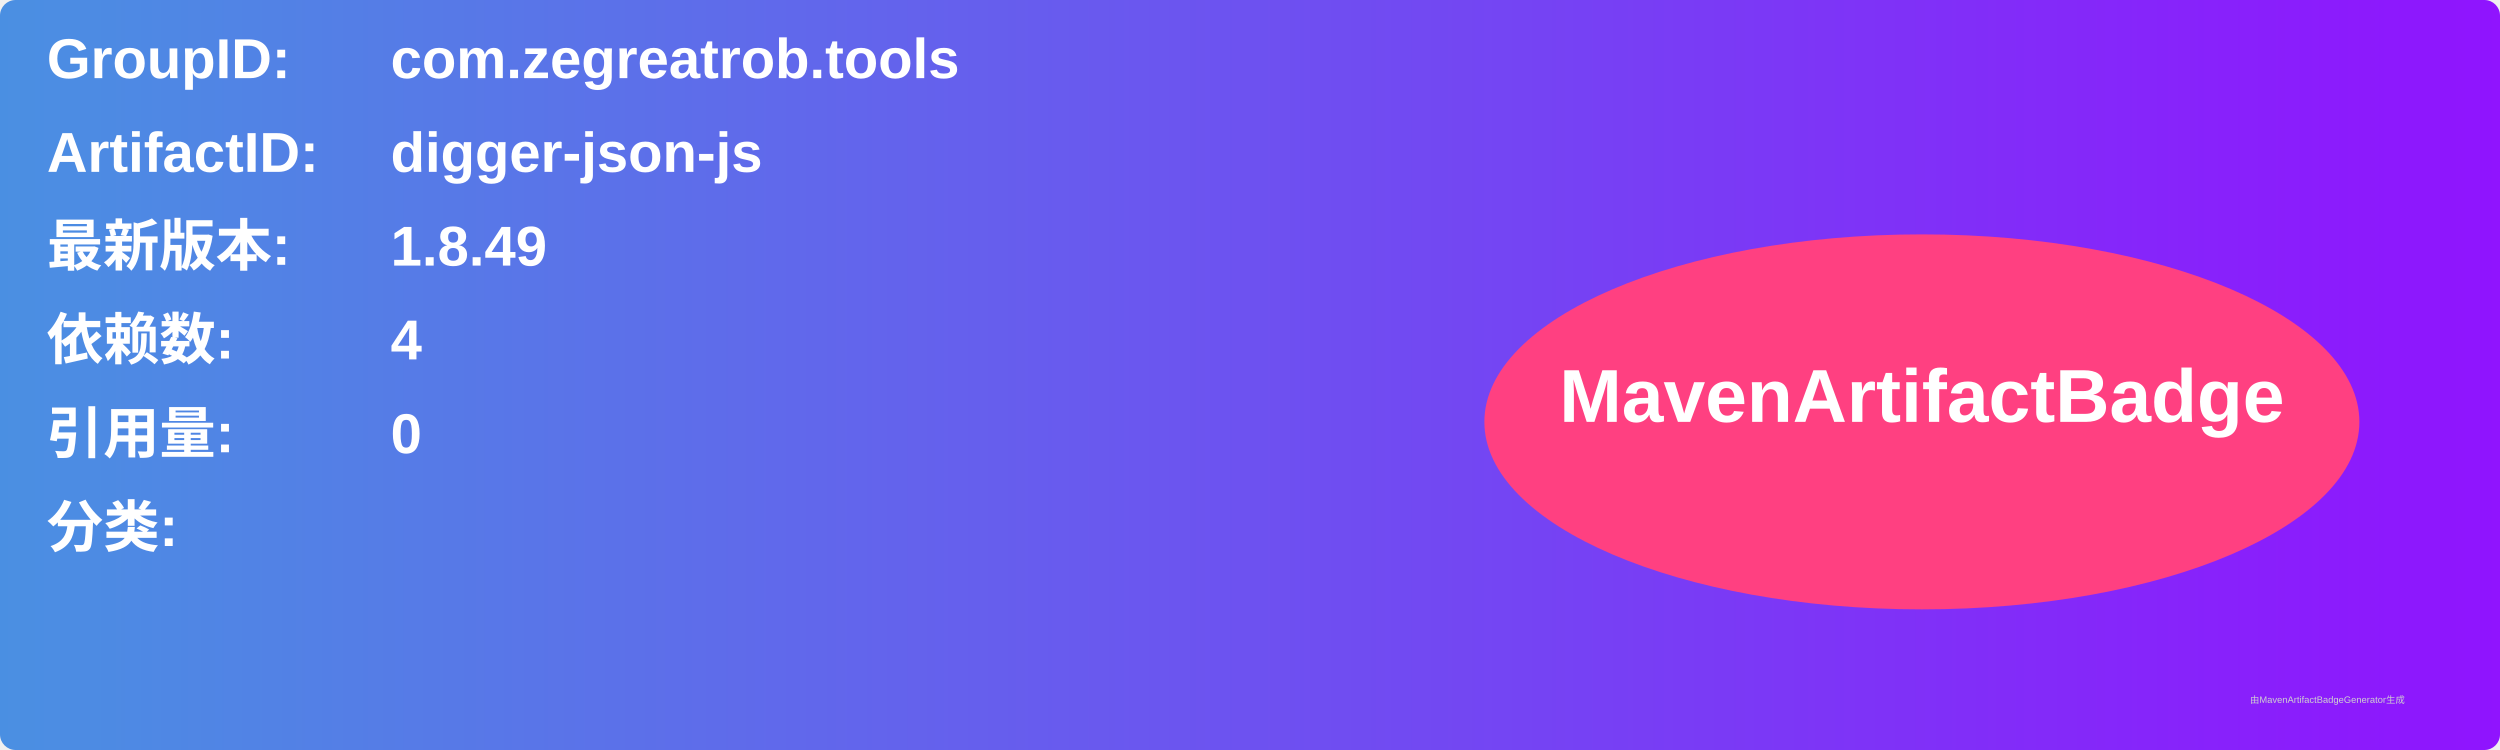
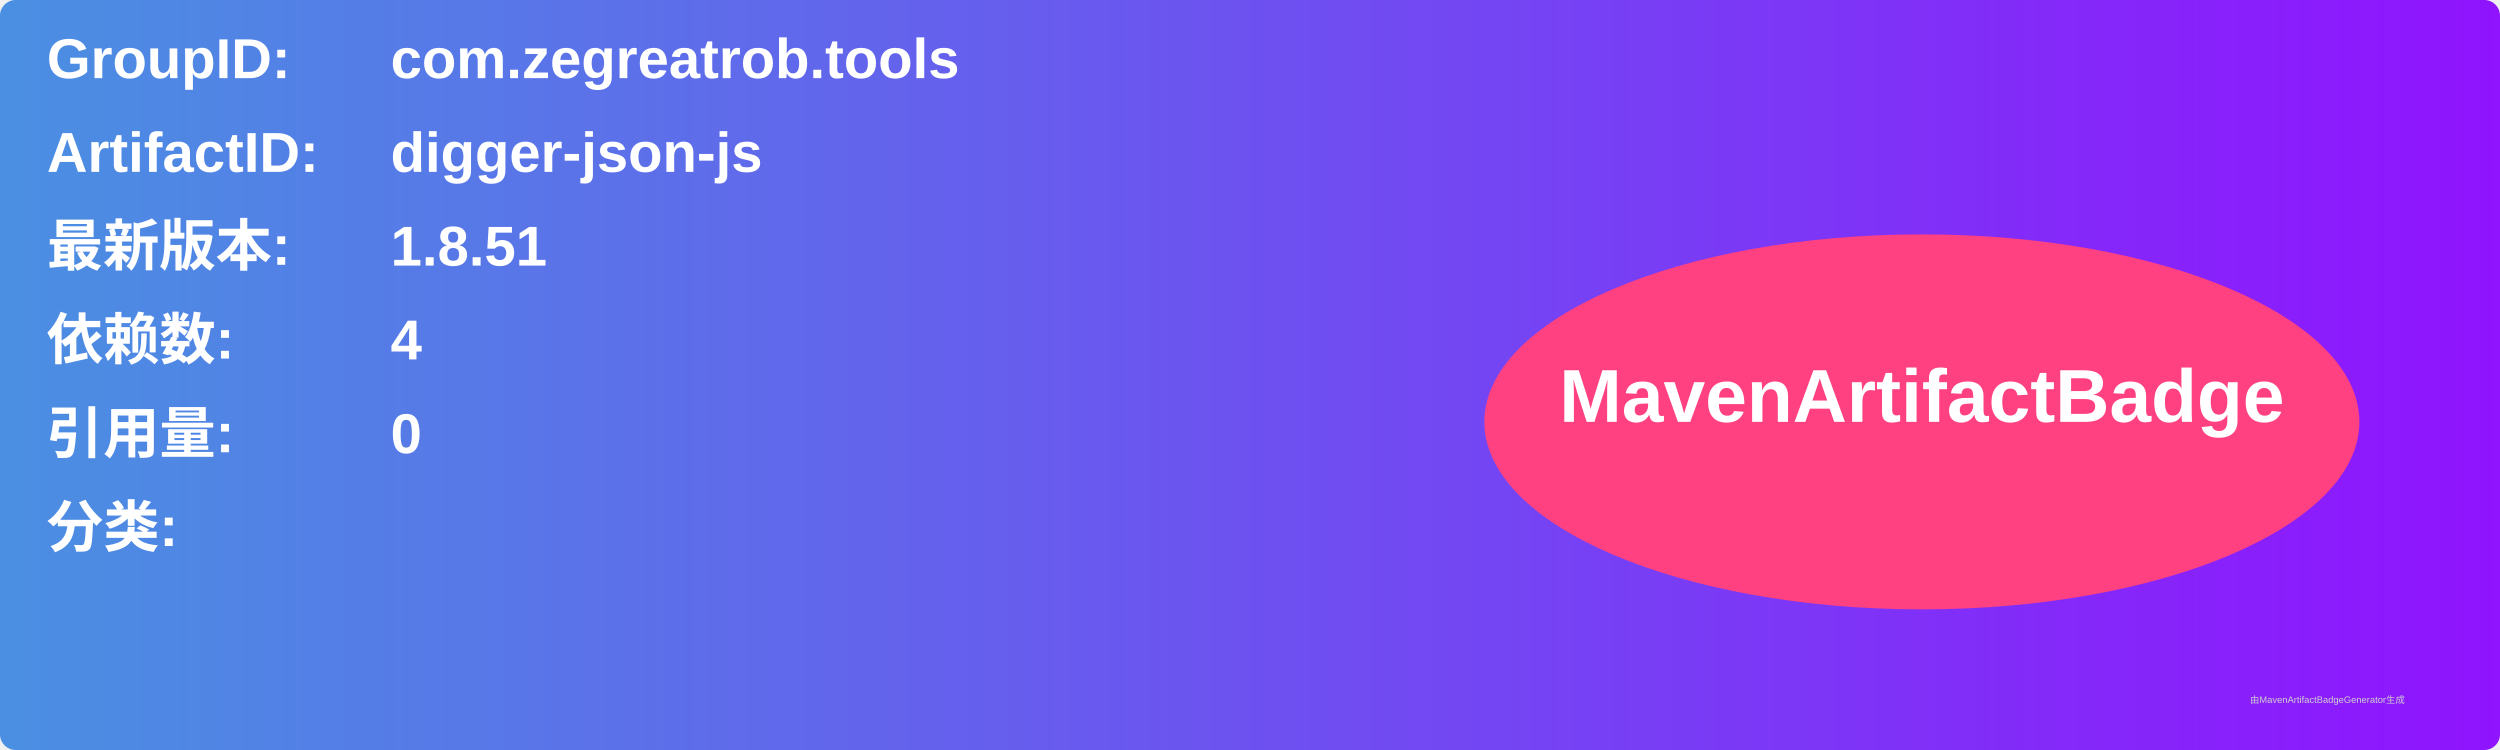
<svg xmlns="http://www.w3.org/2000/svg" width="800" height="240" viewBox="0 0 800 240">
  <linearGradient id="grad" x1="0%" y1="0%" x2="100%" y2="0%">
    <stop offset="0%" stop-color="#4a90e2" />
    <stop offset="100%" stop-color="#9013fe" />
  </linearGradient>
  <rect width="100%" height="100%" rx="5" ry="5" fill="url(#grad)" />
  <g transform="translate(15, 15)">
    <text x="0" y="10" font-family="Arial" font-size="18" fill="white" font-weight="bold" width="260">GroupID:</text>
    <text x="110" y="10" font-family="Arial" font-size="18" fill="white" font-weight="bold" width="460">com.zegreatrob.tools</text>
    <text x="0" y="40" font-family="Arial" font-size="18" fill="white" font-weight="bold" width="260">ArtifactID:</text>
    <text x="110" y="40" font-family="Arial" font-size="18" fill="white" font-weight="bold" width="460">digger-json-js</text>
    <text x="0" y="70" font-family="Arial" font-size="18" fill="white" font-weight="bold">最新版本:</text>
    <text x="110" y="70" font-family="Arial" font-size="18" fill="white" font-weight="bold">
-       <tspan font-weight="bold">1.8.49</tspan>
+       <tspan font-weight="bold">1.8.51</tspan>
    </text>
    <text x="0" y="100" font-family="Arial" font-size="18" fill="white" font-weight="bold">依赖数: </text>
    <text x="110" y="100" font-family="Arial" font-size="18" fill="white">
      <tspan font-weight="bold">4</tspan>
    </text>
    <text x="0" y="130" font-family="Arial" font-size="18" fill="white" font-weight="bold">引用量: </text>
    <text x="110" y="130" font-family="Arial" font-size="18" fill="white">
      <tspan font-weight="bold">0</tspan>
    </text>
    <text x="0" y="160" font-family="Arial" font-size="18" fill="white" font-weight="bold">分类:</text>
    <text x="10" y="190" font-family="Arial" font-size="10" fill="white">
      <tspan font-weight="bold" />
    </text>
    <ellipse cx="600" cy="120" rx="140" ry="60" fill="#ff4081" />
    <text x="600" y="120" text-anchor="middle" font-family="Arial" font-size="24" fill="white" font-weight="bold">MavenArtifactBadge</text>
  </g>
  <text x="720" y="225" font-family="Arial" font-size="3" fill="#d0d0d0">由MavenArtifactBadgeGenerator生成</text>
</svg>
